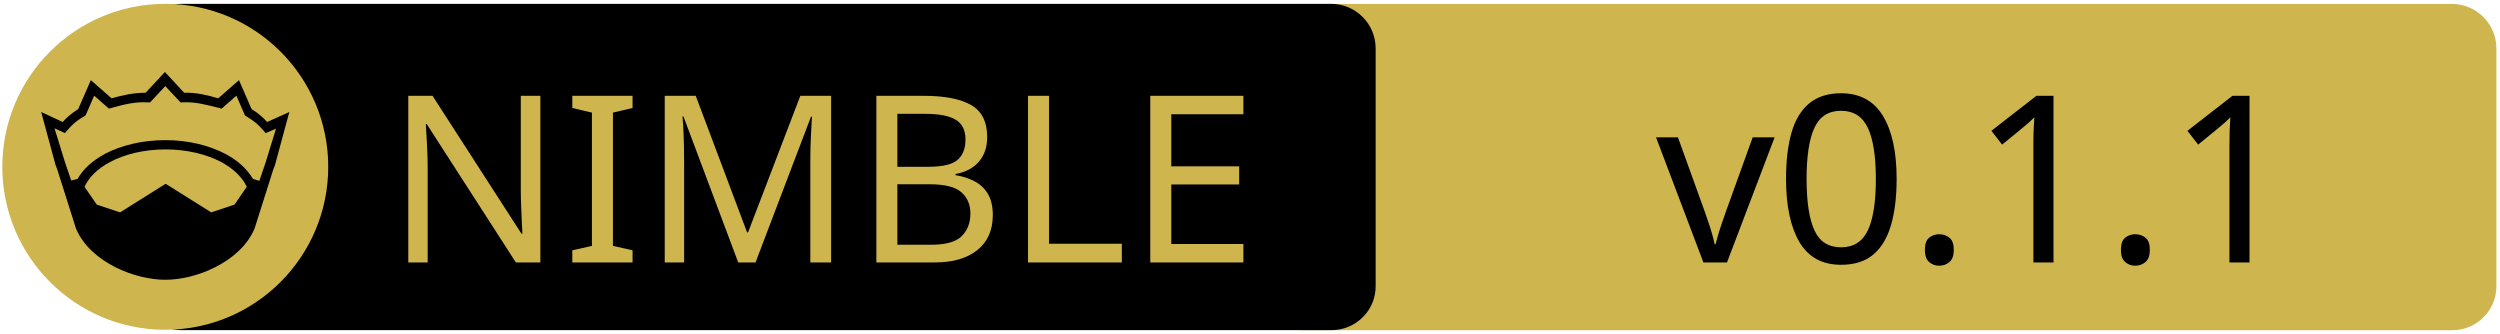
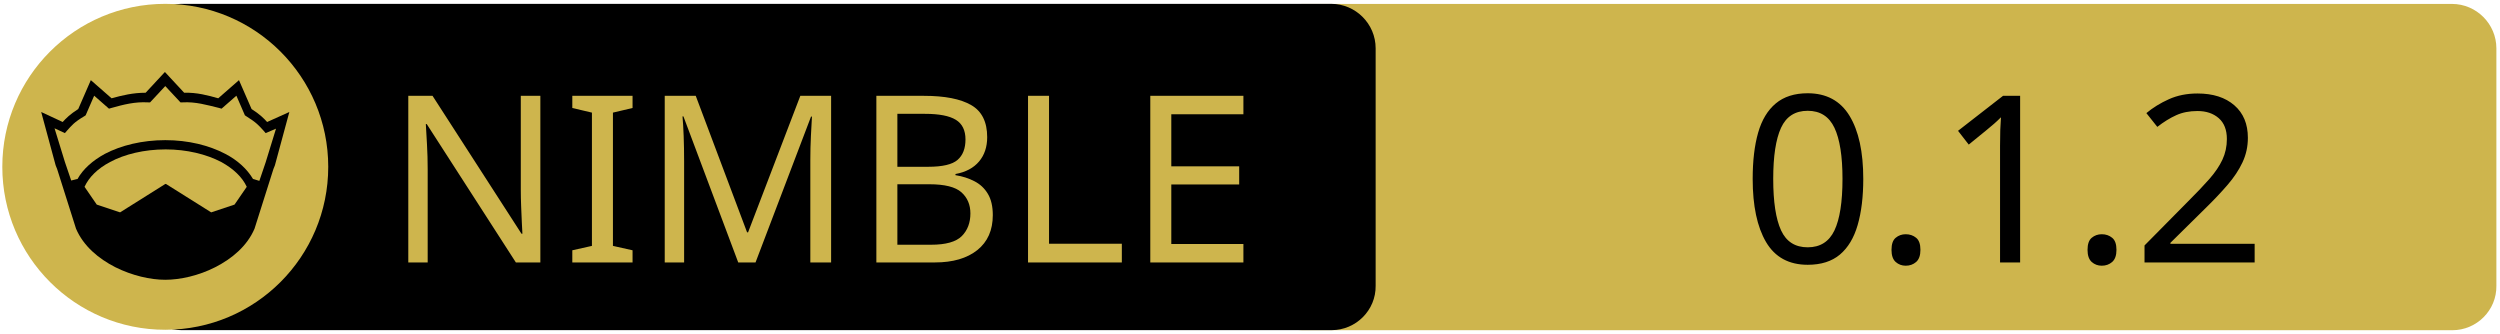
<svg xmlns="http://www.w3.org/2000/svg" xmlns:xlink="http://www.w3.org/1999/xlink" width="675" height="90" xml:space="preserve" version="1.1">
  <a xlink:href="https://github.com/capocasa/pharao">
    <g>
      <path fill="#CEB54D" id="svg_15" d="m662.123,89.159l-310.5,0c-6.6,0 -12,-5.4 -12,-12l0,-64.1c0,-6.6 5.4,-12 12,-12l310.4,0c6.6,0 12,5.4 12,12l0,64.1c0.1,6.6 -5.3,12 -11.9,12z" />
      <path id="svg_1" d="m359.524,89.139l-310.5,0c-6.6,0 -12,-5.4 -12,-12l0,-64.1c0,-6.6 5.4,-12 12,-12l310.4,0c6.6,0 12,5.4 12,12l0,64.1c0.1,6.6 -5.3,12 -11.9,12z" />
      <rect id="svg_2" fill="none" height="45.9" width="315.3" class="st0" y="24.539" x="60.224" />
      <circle id="svg_4" fill="#CEB54D" r="44" cy="45.039" cx="44.624" class="st1" />
      <g id="XMLID_4_">
        <path id="svg_5" d="m78.124,30.239l-3.9,14.4l-0.4,1l-5.1,16.1c0,0 0,0 0,0c-2,4.7 -6.1,8.1 -10.6,10.4c-4.5,2.3 -9.5,3.4 -13.5,3.4c-4,0 -8.9,-1.1 -13.5,-3.4c-4.5,-2.3 -8.6,-5.7 -10.6,-10.4c0,0 0,0 0,0l-5.1,-16.1l-0.4,-1l-3.9,-14.4l5.8,2.7c0.9,-1 2,-2.1 4.2,-3.5l3.4,-7.8l5.6,4.9c2.9,-0.8 5.8,-1.5 9.2,-1.5l5.2,-5.6l5.2,5.6c3.4,-0.1 6.4,0.7 9.2,1.5l5.6,-4.9l3.4,7.8c2.2,1.4 3.3,2.5 4.2,3.5l6,-2.7z" />
        <g id="XMLID_6_">
          <g id="svg_6">
            <path id="svg_7" fill="#CEB54D" d="m66.624,50.439l-3.3,4.8l-6.3,2.1l-12.1,-7.6c-0.1,-0.1 -0.3,-0.1 -0.4,0l-12.1,7.6l-6.3,-2.1l-3.3,-4.8c1.2,-2.6 3.5,-4.9 6.9,-6.7c3.9,-2.1 9.2,-3.4 15,-3.4c5.7,0 11,1.3 15,3.4c3.3,1.8 5.7,4.1 6.9,6.7z" class="st1" />
          </g>
          <g id="svg_8" />
        </g>
        <g id="XMLID_5_">
          <g id="svg_9">
            <path id="svg_10" fill="#CEB54D" d="m74.524,34.739l-2.8,9.1l-1.7,5l-1.6,-0.5c0,0 -0.1,0 -0.1,0c-1.6,-2.7 -4.2,-5.1 -7.5,-6.8c-4.4,-2.3 -10,-3.7 -16.2,-3.7c-6.2,0 -11.9,1.4 -16.3,3.7c-3.3,1.8 -5.9,4.1 -7.4,6.8c0,0 -0.1,0 -0.1,0l-1.6,0.4l-1.7,-5l-2.8,-9.1l2.8,1.3l0.6,-0.7c1.2,-1.3 1.8,-2.2 4.7,-3.9l0.3,-0.2l2.3,-5.3l4,3.5l0.7,-0.2c3.2,-0.9 6.3,-1.7 9.8,-1.5l0.6,0l4.1,-4.4l4.1,4.4l0.6,0c3.5,-0.2 6.5,0.7 9.8,1.5l0.7,0.2l4,-3.5l2.3,5.3l0.3,0.2c2.9,1.8 3.5,2.6 4.7,3.9l0.6,0.7l2.8,-1.2z" class="st1" />
          </g>
          <g id="svg_11" />
        </g>
      </g>
      <text x="-442" y="-350.021" id="svg_16" font-size="63px" font-family="'PT Sans Caption', 'Tahoma', 'Helvetica Neue Medium', 'PT Sans', sans-serif" fill="#CEB54D" class="st1 st2 st3" transform="matrix(1 0 0 1 546.13 420.879)">NIMBLE</text>
-       <text x="-99.0" y="-350.012" id="svg_17" font-size="63.012px" font-family="'PT Sans Caption', 'Tahoma', 'Helvetica Neue Medium', 'PT Sans', sans-serif" fill="#000000" class="st1 st2 st3" transform="matrix(1 0 0 1 546.13 420.879)">v0.1.1</text>
+       <text x="-76.0" y="-350.012" id="svg_17" font-size="63.012px" font-family="'PT Sans Caption', 'Tahoma', 'Helvetica Neue Medium', 'PT Sans', sans-serif" fill="#000000" class="st1 st2 st3" transform="matrix(1 0 0 1 546.13 420.879)">0.1.2</text>
    </g>
  </a>
</svg>
